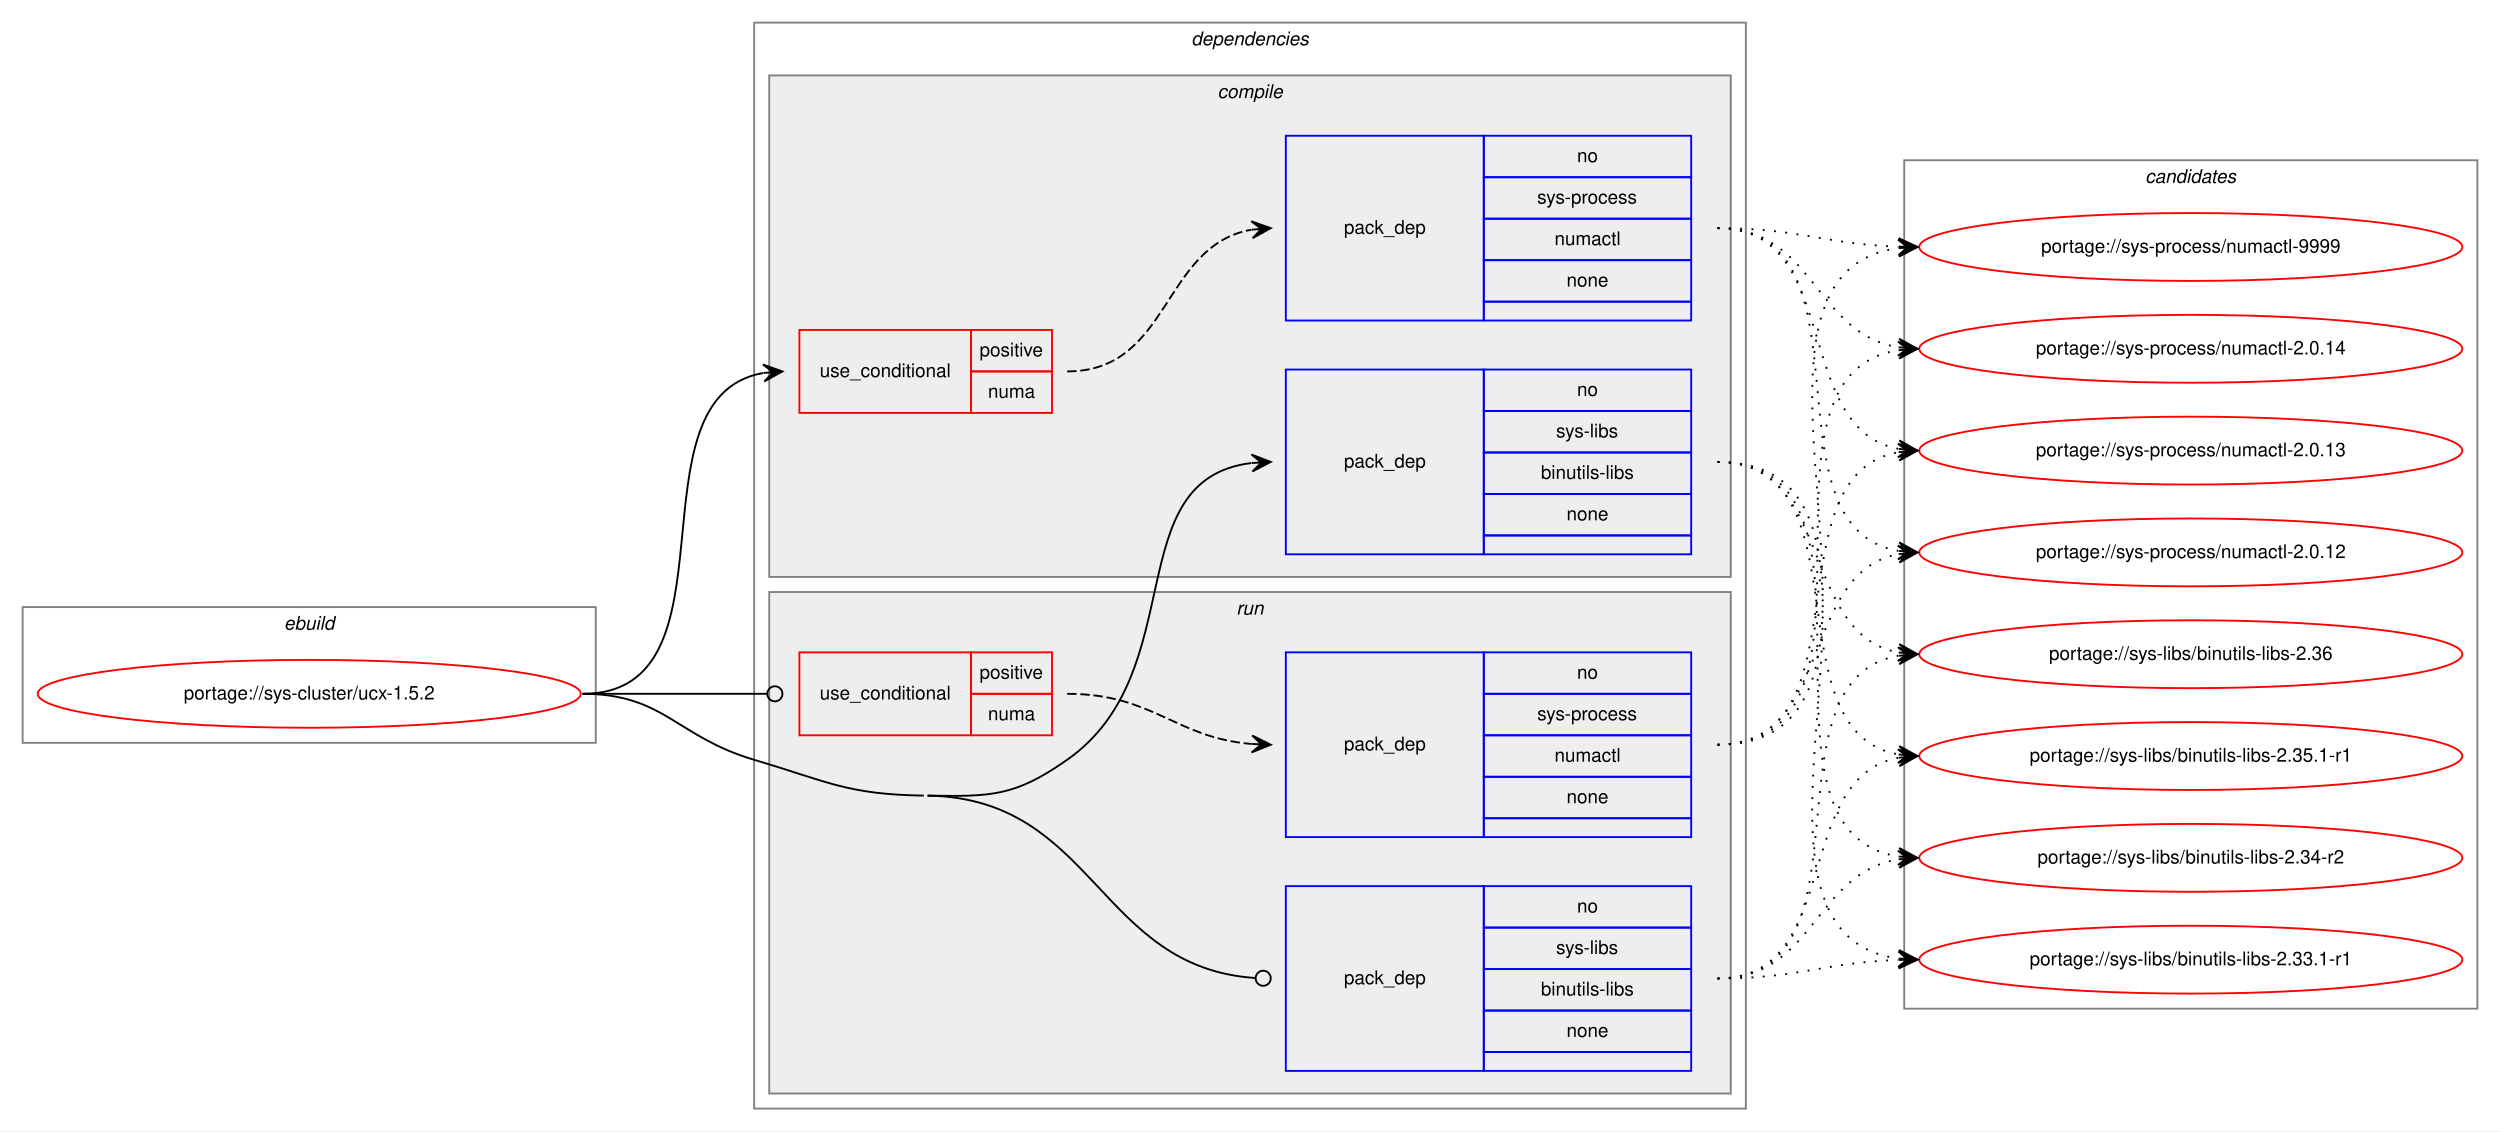
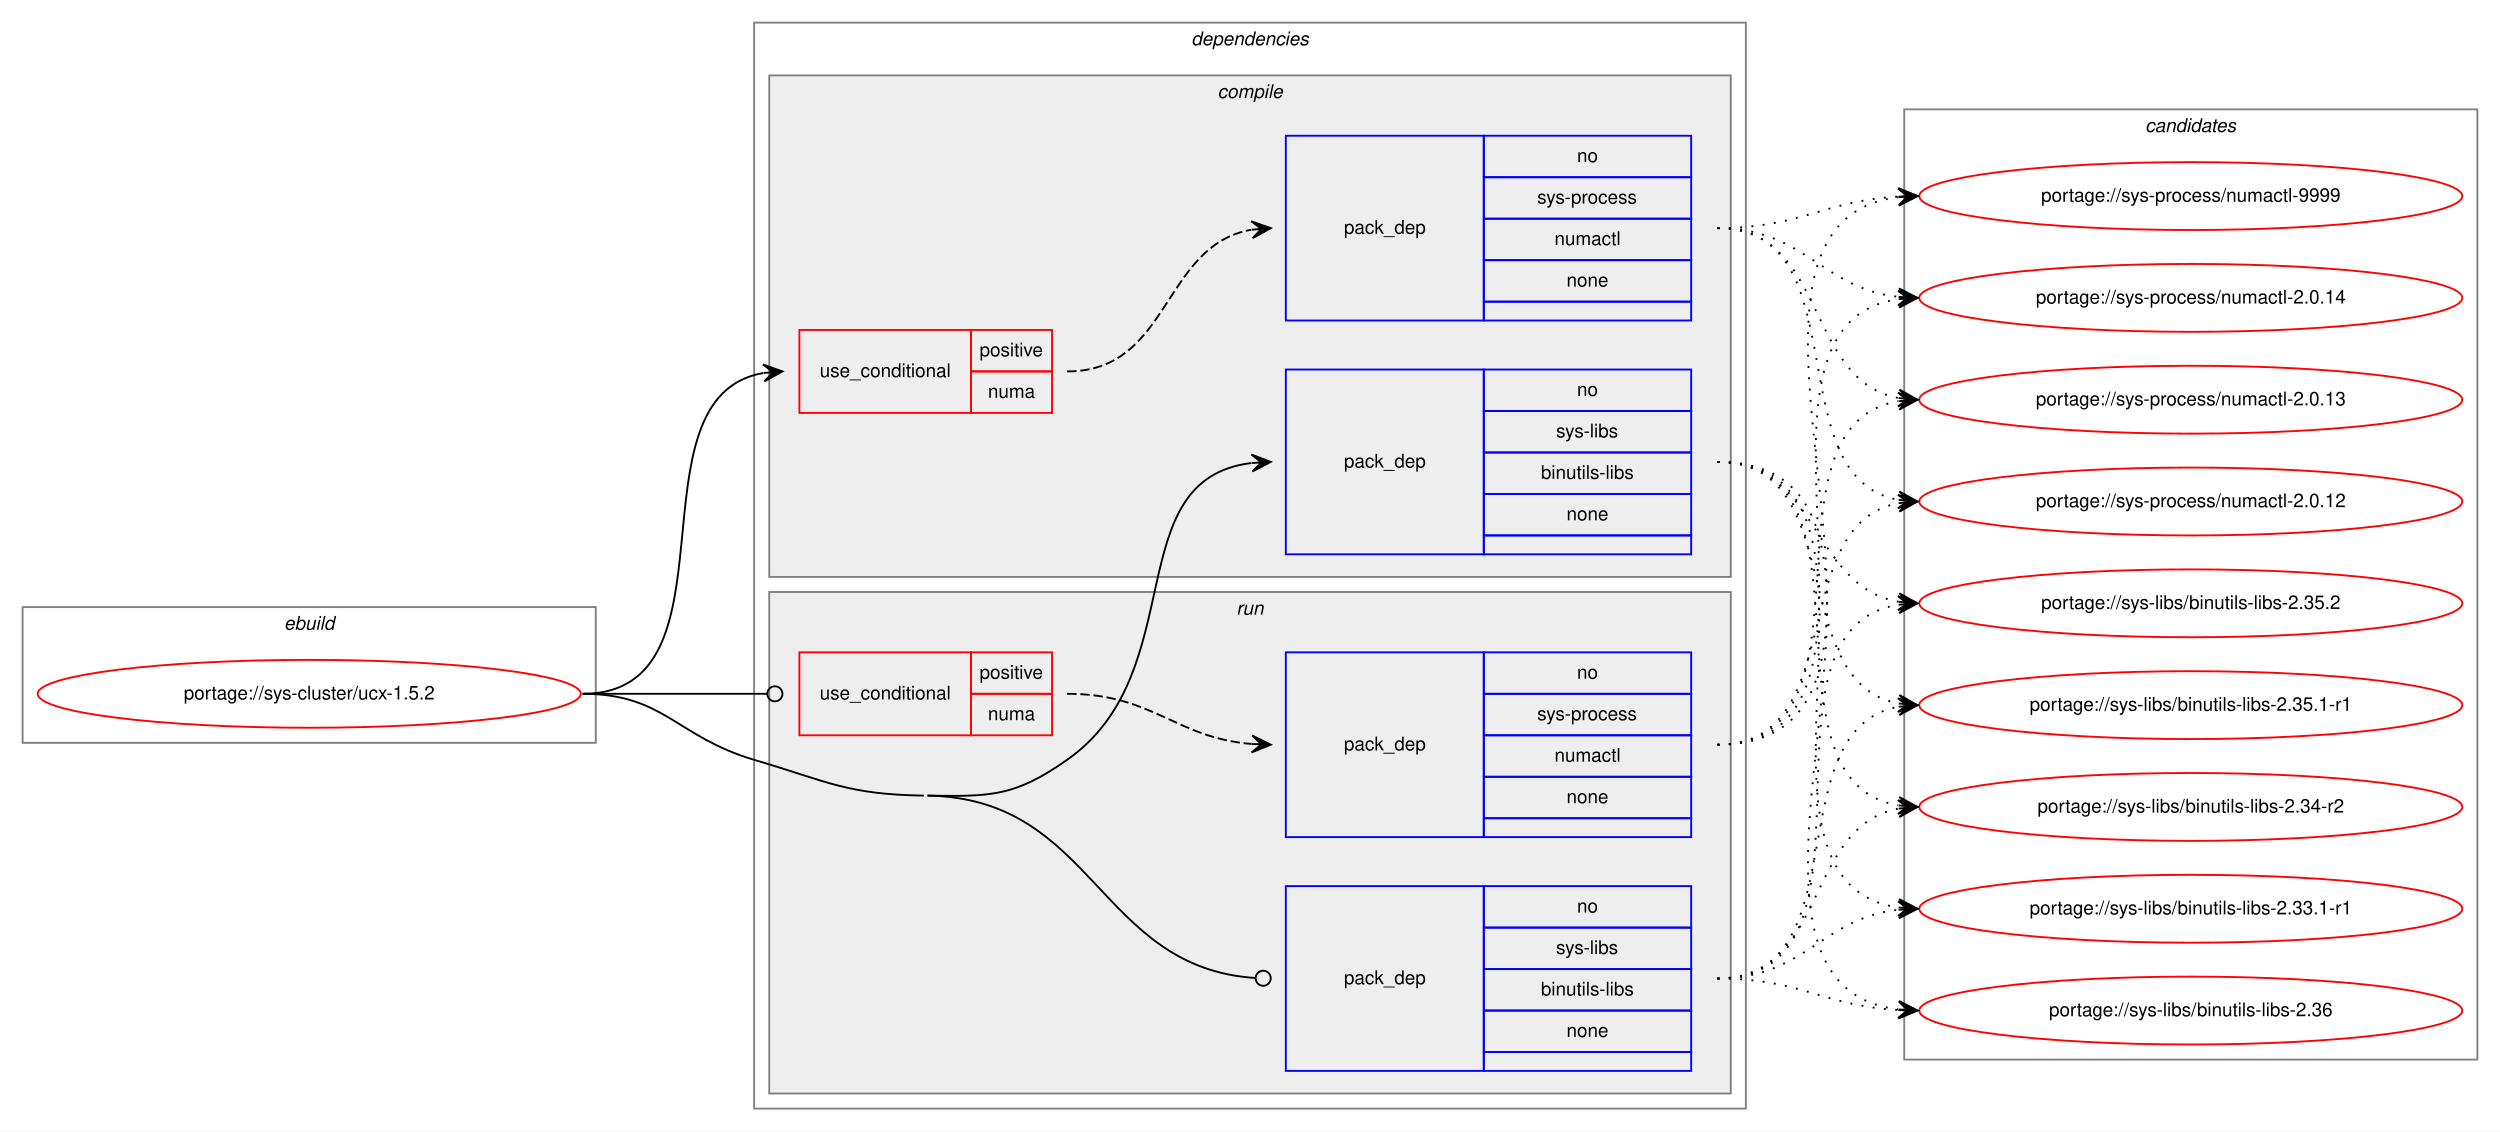
<svg xmlns="http://www.w3.org/2000/svg" xmlns:xlink="http://www.w3.org/1999/xlink" width="1326pt" height="600pt" viewBox="0.00 0.00 1326.00 600.00">
  <g id="graph0" class="graph" transform="scale(1 1) rotate(0) translate(4 596)">
    <polygon fill="white" stroke="transparent" points="-4,4 -4,-596 1322,-596 1322,4 -4,4" />
    <g id="clust1" class="cluster">
      <polygon fill="none" stroke="gray" points="8,-202 8,-274 312,-274 312,-202 8,-202" />
      <text text-anchor="start" x="146.66" y="-262" font-family="Helvetica,sans-Serif" font-style="italic" font-size="10.00">ebuild</text>
    </g>
    <g id="clust2" class="cluster">
      <polygon fill="none" stroke="gray" points="396,-8 396,-584 922,-584 922,-8 396,-8" />
      <text text-anchor="start" x="627.88" y="-572" font-family="Helvetica,sans-Serif" font-style="italic" font-size="10.00">dependencies</text>
    </g>
    <g id="clust3" class="cluster">
      <polygon fill="#eeeeee" stroke="gray" points="404,-290 404,-556 914,-556 914,-290 404,-290" />
      <text text-anchor="start" x="641.78" y="-544" font-family="Helvetica,sans-Serif" font-style="italic" font-size="10.00">compile</text>
    </g>
    <g id="clust8" class="cluster">
      <polygon fill="#eeeeee" stroke="gray" points="404,-16 404,-282 914,-282 914,-16 404,-16" />
      <text text-anchor="start" x="651.78" y="-270" font-family="Helvetica,sans-Serif" font-style="italic" font-size="10.00">run</text>
    </g>
    <g id="clust12" class="cluster">
-       <polygon fill="none" stroke="gray" points="1006,-61 1006,-511 1310,-511 1310,-61 1006,-61" />
-       <text text-anchor="start" x="1133.82" y="-499" font-family="Helvetica,sans-Serif" font-style="italic" font-size="10.00">candidates</text>
+       <polygon fill="none" stroke="gray" points="1006,-34 1006,-538 1310,-538 1310,-34 1006,-34" />
+       <text text-anchor="start" x="1133.82" y="-526" font-family="Helvetica,sans-Serif" font-style="italic" font-size="10.00">candidates</text>
    </g>
    <g id="node1" class="node">
      <g id="a_node1">
        <a xlink:href="../sys-cluster/ucx-1.5.2.svg" xlink:title="portage://sys-cluster/ucx-1.5.2">
          <ellipse fill="none" stroke="red" cx="160" cy="-228" rx="144" ry="18" />
          <text text-anchor="middle" x="160" y="-225" font-family="Helvetica,sans-Serif" font-size="10.00">portage://sys-cluster/ucx-1.5.2</text>
        </a>
      </g>
    </g>
    <g id="node2" class="node">
      <polygon fill="none" stroke="red" points="420,-377 420,-421 511,-421 511,-377 420,-377" />
      <text text-anchor="start" x="430.77" y="-396" font-family="Helvetica,sans-Serif" font-size="10.00">use_conditional</text>
      <polygon fill="none" stroke="red" points="511,-399 511,-421 554,-421 554,-399 511,-399" />
      <text text-anchor="start" x="515.55" y="-407" font-family="Helvetica,sans-Serif" font-size="10.00">positive</text>
      <polygon fill="none" stroke="red" points="511,-377 511,-399 554,-399 554,-377 511,-377" />
      <text text-anchor="start" x="520" y="-385" font-family="Helvetica,sans-Serif" font-size="10.00">numa</text>
    </g>
    <g id="edge2" class="edge">
      <path fill="none" stroke="black" d="M305,-228C390.75,-228 327.28,-385.26 400.79,-398.16" />
      <polygon fill="black" stroke="black" points="411,-399 400.66,-402.67 406.02,-398.59 401.03,-398.18 401.03,-398.18 401.03,-398.18 406.02,-398.59 401.4,-393.7 411,-399 411,-399" />
    </g>
    <g id="node4" class="node">
      <polygon fill="none" stroke="blue" points="678,-302 678,-400 783,-400 783,-302 678,-302" />
      <text text-anchor="start" x="708.82" y="-348" font-family="Helvetica,sans-Serif" font-size="10.00">pack_dep</text>
      <polygon fill="none" stroke="blue" points="783,-378 783,-400 893,-400 893,-378 783,-378" />
      <text text-anchor="start" x="832.44" y="-386" font-family="Helvetica,sans-Serif" font-size="10.00">no</text>
      <polygon fill="none" stroke="blue" points="783,-356 783,-378 893,-378 893,-356 783,-356" />
      <text text-anchor="start" x="821.34" y="-364" font-family="Helvetica,sans-Serif" font-size="10.00">sys-libs</text>
      <polygon fill="none" stroke="blue" points="783,-334 783,-356 893,-356 893,-334 783,-334" />
      <text text-anchor="start" x="813.28" y="-342" font-family="Helvetica,sans-Serif" font-size="10.00">binutils-libs</text>
      <polygon fill="none" stroke="blue" points="783,-312 783,-334 893,-334 893,-312 783,-312" />
      <text text-anchor="start" x="826.88" y="-320" font-family="Helvetica,sans-Serif" font-size="10.00">none</text>
      <polygon fill="none" stroke="blue" points="783,-302 783,-312 893,-312 893,-302 783,-302" />
    </g>
    <g id="edge3" class="edge">
      <path fill="none" stroke="black" d="M488,-174C521.95,-173.46 534.19,-173.51 562,-193 628.66,-239.72 588.74,-341.73 659.75,-350.41" />
      <polygon fill="black" stroke="black" points="670,-351 659.76,-354.92 665.01,-350.71 660.02,-350.42 660.02,-350.42 660.02,-350.42 665.01,-350.71 660.28,-345.93 670,-351 670,-351" />
    </g>
    <g id="node5" class="node">
      <polygon fill="none" stroke="red" points="420,-206 420,-250 511,-250 511,-206 420,-206" />
      <text text-anchor="start" x="430.77" y="-225" font-family="Helvetica,sans-Serif" font-size="10.00">use_conditional</text>
      <polygon fill="none" stroke="red" points="511,-228 511,-250 554,-250 554,-228 511,-228" />
      <text text-anchor="start" x="515.55" y="-236" font-family="Helvetica,sans-Serif" font-size="10.00">positive</text>
      <polygon fill="none" stroke="red" points="511,-206 511,-228 554,-228 554,-206 511,-206" />
      <text text-anchor="start" x="520" y="-214" font-family="Helvetica,sans-Serif" font-size="10.00">numa</text>
    </g>
    <g id="edge5" class="edge">
      <path fill="none" stroke="black" d="M305,-228C349.26,-228 362.33,-228 402.82,-228" />
      <ellipse fill="none" stroke="black" cx="407" cy="-228" rx="4" ry="4" />
    </g>
    <g id="node7" class="node">
      <polygon fill="none" stroke="blue" points="678,-28 678,-126 783,-126 783,-28 678,-28" />
      <text text-anchor="start" x="708.82" y="-74" font-family="Helvetica,sans-Serif" font-size="10.00">pack_dep</text>
      <polygon fill="none" stroke="blue" points="783,-104 783,-126 893,-126 893,-104 783,-104" />
      <text text-anchor="start" x="832.44" y="-112" font-family="Helvetica,sans-Serif" font-size="10.00">no</text>
      <polygon fill="none" stroke="blue" points="783,-82 783,-104 893,-104 893,-82 783,-82" />
      <text text-anchor="start" x="821.34" y="-90" font-family="Helvetica,sans-Serif" font-size="10.00">sys-libs</text>
      <polygon fill="none" stroke="blue" points="783,-60 783,-82 893,-82 893,-60 783,-60" />
      <text text-anchor="start" x="813.28" y="-68" font-family="Helvetica,sans-Serif" font-size="10.00">binutils-libs</text>
      <polygon fill="none" stroke="blue" points="783,-38 783,-60 893,-60 893,-38 783,-38" />
      <text text-anchor="start" x="826.88" y="-46" font-family="Helvetica,sans-Serif" font-size="10.00">none</text>
      <polygon fill="none" stroke="blue" points="783,-28 783,-38 893,-38 893,-28 783,-28" />
    </g>
    <g id="edge6" class="edge">
      <path fill="none" stroke="black" d="M488,-174C576.87,-172.6 578.33,-82.7 661.93,-77.26" />
      <ellipse fill="none" stroke="black" cx="666" cy="-77.13" rx="4" ry="4" />
      <path fill="none" stroke="black" d="M305,-228C348.33,-228 354.45,-205.29 396,-193 435.2,-181.4 445.12,-174.64 486,-174" />
    </g>
    <g id="node3" class="node">
      <polygon fill="none" stroke="blue" points="678,-426 678,-524 783,-524 783,-426 678,-426" />
      <text text-anchor="start" x="708.82" y="-472" font-family="Helvetica,sans-Serif" font-size="10.00">pack_dep</text>
      <polygon fill="none" stroke="blue" points="783,-502 783,-524 893,-524 893,-502 783,-502" />
      <text text-anchor="start" x="832.44" y="-510" font-family="Helvetica,sans-Serif" font-size="10.00">no</text>
      <polygon fill="none" stroke="blue" points="783,-480 783,-502 893,-502 893,-480 783,-480" />
      <text text-anchor="start" x="811.33" y="-488" font-family="Helvetica,sans-Serif" font-size="10.00">sys-process</text>
      <polygon fill="none" stroke="blue" points="783,-458 783,-480 893,-480 893,-458 783,-458" />
      <text text-anchor="start" x="820.5" y="-466" font-family="Helvetica,sans-Serif" font-size="10.00">numactl</text>
      <polygon fill="none" stroke="blue" points="783,-436 783,-458 893,-458 893,-436 783,-436" />
      <text text-anchor="start" x="826.88" y="-444" font-family="Helvetica,sans-Serif" font-size="10.00">none</text>
      <polygon fill="none" stroke="blue" points="783,-426 783,-436 893,-436 893,-426 783,-426" />
    </g>
    <g id="edge1" class="edge">
      <path fill="none" stroke="black" stroke-dasharray="5,2" d="M562,-399C617.03,-399 612.21,-465.8 659.76,-474.15" />
      <polygon fill="black" stroke="black" points="670,-475 659.66,-478.65 665.02,-474.58 660.03,-474.17 660.03,-474.17 660.03,-474.17 665.02,-474.58 660.41,-469.68 670,-475 670,-475" />
    </g>
    <g id="node8" class="node">
      <g id="a_node8">
        <a xlink:href="../sys-process/numactl-9999.svg" xlink:title="portage://sys-process/numactl-9999">
-           <ellipse fill="none" stroke="red" cx="1158" cy="-465" rx="144" ry="18" />
-           <text text-anchor="middle" x="1158" y="-462" font-family="Helvetica,sans-Serif" font-size="10.00">portage://sys-process/numactl-9999</text>
+           <ellipse fill="none" stroke="red" cx="1158" cy="-492" rx="144" ry="18" />
+           <text text-anchor="middle" x="1158" y="-489" font-family="Helvetica,sans-Serif" font-size="10.00">portage://sys-process/numactl-9999</text>
        </a>
      </g>
    </g>
    <g id="edge7" class="edge">
-       <path fill="none" stroke="black" stroke-dasharray="1,5" d="M907,-475C950.62,-475 963.69,-466.5 1002.53,-465.17" />
-       <polygon fill="black" stroke="black" points="1013,-465 1003.08,-469.67 1008,-465.08 1003,-465.17 1003,-465.17 1003,-465.17 1008,-465.08 1002.93,-460.67 1013,-465 1013,-465" />
+       <path fill="none" stroke="black" stroke-dasharray="1,5" d="M907,-475C951.17,-475 963.51,-489.57 1002.96,-491.73" />
+       <polygon fill="black" stroke="black" points="1013,-492 1002.88,-496.23 1008,-491.87 1003,-491.73 1003,-491.73 1003,-491.73 1008,-491.87 1003.12,-487.24 1013,-492 1013,-492" />
    </g>
    <g id="node9" class="node">
      <g id="a_node9">
        <a xlink:href="../sys-process/numactl-2.0.14.svg" xlink:title="portage://sys-process/numactl-2.0.14">
-           <ellipse fill="none" stroke="red" cx="1158" cy="-411" rx="144" ry="18" />
-           <text text-anchor="middle" x="1158" y="-408" font-family="Helvetica,sans-Serif" font-size="10.00">portage://sys-process/numactl-2.0.14</text>
+           <ellipse fill="none" stroke="red" cx="1158" cy="-438" rx="144" ry="18" />
+           <text text-anchor="middle" x="1158" y="-435" font-family="Helvetica,sans-Serif" font-size="10.00">portage://sys-process/numactl-2.0.14</text>
        </a>
      </g>
    </g>
    <g id="edge8" class="edge">
-       <path fill="none" stroke="black" stroke-dasharray="1,5" d="M907,-475C958.38,-475 958.25,-419.22 1002.78,-411.81" />
-       <polygon fill="black" stroke="black" points="1013,-411 1003.39,-416.28 1008.02,-411.39 1003.03,-411.79 1003.03,-411.79 1003.03,-411.79 1008.02,-411.39 1002.68,-407.3 1013,-411 1013,-411" />
+       <path fill="none" stroke="black" stroke-dasharray="1,5" d="M907,-475C953.29,-475 961.98,-443.15 1002.83,-438.55" />
+       <polygon fill="black" stroke="black" points="1013,-438 1003.26,-443.04 1008.01,-438.27 1003.01,-438.54 1003.01,-438.54 1003.01,-438.54 1008.01,-438.27 1002.77,-434.05 1013,-438 1013,-438" />
    </g>
    <g id="node10" class="node">
      <g id="a_node10">
        <a xlink:href="../sys-process/numactl-2.0.13.svg" xlink:title="portage://sys-process/numactl-2.0.13">
-           <ellipse fill="none" stroke="red" cx="1158" cy="-357" rx="144" ry="18" />
-           <text text-anchor="middle" x="1158" y="-354" font-family="Helvetica,sans-Serif" font-size="10.00">portage://sys-process/numactl-2.0.13</text>
+           <ellipse fill="none" stroke="red" cx="1158" cy="-384" rx="144" ry="18" />
+           <text text-anchor="middle" x="1158" y="-381" font-family="Helvetica,sans-Serif" font-size="10.00">portage://sys-process/numactl-2.0.13</text>
        </a>
      </g>
    </g>
    <g id="edge9" class="edge">
-       <path fill="none" stroke="black" stroke-dasharray="1,5" d="M907,-475C973.78,-475 945.9,-369.12 1002.7,-357.95" />
-       <polygon fill="black" stroke="black" points="1013,-357 1003.46,-362.4 1008.02,-357.46 1003.04,-357.92 1003.04,-357.92 1003.04,-357.92 1008.02,-357.46 1002.63,-353.44 1013,-357 1013,-357" />
+       <path fill="none" stroke="black" stroke-dasharray="1,5" d="M907,-475C965.45,-475 952.76,-394.35 1002.88,-384.9" />
+       <polygon fill="black" stroke="black" points="1013,-384 1003.44,-389.37 1008.02,-384.44 1003.04,-384.89 1003.04,-384.89 1003.04,-384.89 1008.02,-384.44 1002.64,-380.4 1013,-384 1013,-384" />
    </g>
    <g id="node11" class="node">
      <g id="a_node11">
        <a xlink:href="../sys-process/numactl-2.0.12.svg" xlink:title="portage://sys-process/numactl-2.0.12">
-           <ellipse fill="none" stroke="red" cx="1158" cy="-303" rx="144" ry="18" />
-           <text text-anchor="middle" x="1158" y="-300" font-family="Helvetica,sans-Serif" font-size="10.00">portage://sys-process/numactl-2.0.12</text>
+           <ellipse fill="none" stroke="red" cx="1158" cy="-330" rx="144" ry="18" />
+           <text text-anchor="middle" x="1158" y="-327" font-family="Helvetica,sans-Serif" font-size="10.00">portage://sys-process/numactl-2.0.12</text>
        </a>
      </g>
    </g>
    <g id="edge10" class="edge">
-       <path fill="none" stroke="black" stroke-dasharray="1,5" d="M907,-475C993.11,-475 928.97,-316.82 1002.75,-303.84" />
-       <polygon fill="black" stroke="black" points="1013,-303 1003.4,-308.31 1008.02,-303.41 1003.03,-303.82 1003.03,-303.82 1003.03,-303.82 1008.02,-303.41 1002.66,-299.34 1013,-303 1013,-303" />
+       <path fill="none" stroke="black" stroke-dasharray="1,5" d="M907,-475C983.24,-475 937.72,-342.73 1003.03,-330.85" />
+       <polygon fill="black" stroke="black" points="1013,-330 1003.42,-335.33 1008.02,-330.43 1003.04,-330.85 1003.04,-330.85 1003.04,-330.85 1008.02,-330.43 1002.65,-326.37 1013,-330 1013,-330" />
    </g>
    <g id="node12" class="node">
      <g id="a_node12">
        <a xlink:href="../sys-libs/binutils-libs-2.36.svg" xlink:title="portage://sys-libs/binutils-libs-2.36">
-           <ellipse fill="none" stroke="red" cx="1158" cy="-249" rx="144" ry="18" />
-           <text text-anchor="middle" x="1158" y="-246" font-family="Helvetica,sans-Serif" font-size="10.00">portage://sys-libs/binutils-libs-2.36</text>
+           <ellipse fill="none" stroke="red" cx="1158" cy="-60" rx="144" ry="18" />
+           <text text-anchor="middle" x="1158" y="-57" font-family="Helvetica,sans-Serif" font-size="10.00">portage://sys-libs/binutils-libs-2.36</text>
        </a>
      </g>
    </g>
    <g id="edge11" class="edge">
-       <path fill="none" stroke="black" stroke-dasharray="1,5" d="M907,-351C968.68,-351 950.14,-260.23 1002.73,-249.94" />
-       <polygon fill="black" stroke="black" points="1013,-249 1003.45,-254.4 1008.02,-249.46 1003.04,-249.92 1003.04,-249.92 1003.04,-249.92 1008.02,-249.46 1002.63,-245.43 1013,-249 1013,-249" />
+       <path fill="none" stroke="black" stroke-dasharray="1,5" d="M907,-351C1041.02,-351 884.07,-75.14 1002.74,-60.6" />
+       <polygon fill="black" stroke="black" points="1013,-60 1003.28,-65.07 1008.01,-60.29 1003.02,-60.58 1003.02,-60.58 1003.02,-60.58 1008.01,-60.29 1002.76,-56.09 1013,-60 1013,-60" />
    </g>
    <g id="node13" class="node">
      <g id="a_node13">
-         <a xlink:href="../sys-libs/binutils-libs-2.35.1-r1.svg" xlink:title="portage://sys-libs/binutils-libs-2.35.1-r1">
-           <ellipse fill="none" stroke="red" cx="1158" cy="-195" rx="144" ry="18" />
-           <text text-anchor="middle" x="1158" y="-192" font-family="Helvetica,sans-Serif" font-size="10.00">portage://sys-libs/binutils-libs-2.35.1-r1</text>
+         <a xlink:href="../sys-libs/binutils-libs-2.35.2.svg" xlink:title="portage://sys-libs/binutils-libs-2.35.2">
+           <ellipse fill="none" stroke="red" cx="1158" cy="-276" rx="144" ry="18" />
+           <text text-anchor="middle" x="1158" y="-273" font-family="Helvetica,sans-Serif" font-size="10.00">portage://sys-libs/binutils-libs-2.35.2</text>
        </a>
      </g>
    </g>
    <g id="edge12" class="edge">
-       <path fill="none" stroke="black" stroke-dasharray="1,5" d="M907,-351C987.22,-351 934.2,-208.12 1002.98,-195.84" />
-       <polygon fill="black" stroke="black" points="1013,-195 1003.41,-200.32 1008.02,-195.42 1003.03,-195.83 1003.03,-195.83 1003.03,-195.83 1008.02,-195.42 1002.66,-191.35 1013,-195 1013,-195" />
+       <path fill="none" stroke="black" stroke-dasharray="1,5" d="M907,-351C961.1,-351 956.2,-285.08 1002.93,-276.84" />
+       <polygon fill="black" stroke="black" points="1013,-276 1003.41,-281.32 1008.02,-276.42 1003.03,-276.83 1003.03,-276.83 1003.03,-276.83 1008.02,-276.42 1002.66,-272.35 1013,-276 1013,-276" />
    </g>
    <g id="node14" class="node">
      <g id="a_node14">
-         <a xlink:href="../sys-libs/binutils-libs-2.34-r2.svg" xlink:title="portage://sys-libs/binutils-libs-2.34-r2">
-           <ellipse fill="none" stroke="red" cx="1158" cy="-141" rx="144" ry="18" />
-           <text text-anchor="middle" x="1158" y="-138" font-family="Helvetica,sans-Serif" font-size="10.00">portage://sys-libs/binutils-libs-2.34-r2</text>
+         <a xlink:href="../sys-libs/binutils-libs-2.35.1-r1.svg" xlink:title="portage://sys-libs/binutils-libs-2.35.1-r1">
+           <ellipse fill="none" stroke="red" cx="1158" cy="-222" rx="144" ry="18" />
+           <text text-anchor="middle" x="1158" y="-219" font-family="Helvetica,sans-Serif" font-size="10.00">portage://sys-libs/binutils-libs-2.35.1-r1</text>
        </a>
      </g>
    </g>
    <g id="edge13" class="edge">
-       <path fill="none" stroke="black" stroke-dasharray="1,5" d="M907,-351C1007.98,-351 915.26,-155.11 1002.99,-141.72" />
-       <polygon fill="black" stroke="black" points="1013,-141 1003.35,-146.21 1008.01,-141.36 1003.03,-141.72 1003.03,-141.72 1003.03,-141.72 1008.01,-141.36 1002.7,-137.23 1013,-141 1013,-141" />
+       <path fill="none" stroke="black" stroke-dasharray="1,5" d="M907,-351C977.58,-351 942.66,-234.29 1002.94,-222.89" />
+       <polygon fill="black" stroke="black" points="1013,-222 1003.44,-227.37 1008.02,-222.44 1003.04,-222.88 1003.04,-222.88 1003.04,-222.88 1008.02,-222.44 1002.64,-218.4 1013,-222 1013,-222" />
    </g>
    <g id="node15" class="node">
      <g id="a_node15">
+         <a xlink:href="../sys-libs/binutils-libs-2.34-r2.svg" xlink:title="portage://sys-libs/binutils-libs-2.34-r2">
+           <ellipse fill="none" stroke="red" cx="1158" cy="-168" rx="144" ry="18" />
+           <text text-anchor="middle" x="1158" y="-165" font-family="Helvetica,sans-Serif" font-size="10.00">portage://sys-libs/binutils-libs-2.34-r2</text>
+         </a>
+       </g>
+     </g>
+     <g id="edge14" class="edge">
+       <path fill="none" stroke="black" stroke-dasharray="1,5" d="M907,-351C997.32,-351 925.14,-182.02 1002.77,-168.82" />
+       <polygon fill="black" stroke="black" points="1013,-168 1003.39,-173.28 1008.02,-168.4 1003.03,-168.8 1003.03,-168.8 1003.03,-168.8 1008.02,-168.4 1002.67,-164.31 1013,-168 1013,-168" />
+     </g>
+     <g id="node16" class="node">
+       <g id="a_node16">
        <a xlink:href="../sys-libs/binutils-libs-2.33.1-r1.svg" xlink:title="portage://sys-libs/binutils-libs-2.33.1-r1">
-           <ellipse fill="none" stroke="red" cx="1158" cy="-87" rx="144" ry="18" />
-           <text text-anchor="middle" x="1158" y="-84" font-family="Helvetica,sans-Serif" font-size="10.00">portage://sys-libs/binutils-libs-2.33.1-r1</text>
-         </a>
-       </g>
-     </g>
-     <g id="edge14" class="edge">
-       <path fill="none" stroke="black" stroke-dasharray="1,5" d="M907,-351C1029.86,-351 894.66,-101.74 1002.9,-87.62" />
-       <polygon fill="black" stroke="black" points="1013,-87 1003.3,-92.11 1008.01,-87.31 1003.02,-87.62 1003.02,-87.62 1003.02,-87.62 1008.01,-87.31 1002.74,-83.12 1013,-87 1013,-87" />
+           <ellipse fill="none" stroke="red" cx="1158" cy="-114" rx="144" ry="18" />
+           <text text-anchor="middle" x="1158" y="-111" font-family="Helvetica,sans-Serif" font-size="10.00">portage://sys-libs/binutils-libs-2.33.1-r1</text>
+         </a>
+       </g>
+     </g>
+     <g id="edge15" class="edge">
+       <path fill="none" stroke="black" stroke-dasharray="1,5" d="M907,-351C1018.78,-351 905.18,-128.58 1002.87,-114.68" />
+       <polygon fill="black" stroke="black" points="1013,-114 1003.32,-119.16 1008.01,-114.33 1003.02,-114.67 1003.02,-114.67 1003.02,-114.67 1008.01,-114.33 1002.72,-110.18 1013,-114 1013,-114" />
    </g>
    <g id="node6" class="node">
      <polygon fill="none" stroke="blue" points="678,-152 678,-250 783,-250 783,-152 678,-152" />
      <text text-anchor="start" x="708.82" y="-198" font-family="Helvetica,sans-Serif" font-size="10.00">pack_dep</text>
      <polygon fill="none" stroke="blue" points="783,-228 783,-250 893,-250 893,-228 783,-228" />
      <text text-anchor="start" x="832.44" y="-236" font-family="Helvetica,sans-Serif" font-size="10.00">no</text>
      <polygon fill="none" stroke="blue" points="783,-206 783,-228 893,-228 893,-206 783,-206" />
      <text text-anchor="start" x="811.33" y="-214" font-family="Helvetica,sans-Serif" font-size="10.00">sys-process</text>
      <polygon fill="none" stroke="blue" points="783,-184 783,-206 893,-206 893,-184 783,-184" />
      <text text-anchor="start" x="820.5" y="-192" font-family="Helvetica,sans-Serif" font-size="10.00">numactl</text>
      <polygon fill="none" stroke="blue" points="783,-162 783,-184 893,-184 893,-162 783,-162" />
      <text text-anchor="start" x="826.88" y="-170" font-family="Helvetica,sans-Serif" font-size="10.00">none</text>
      <polygon fill="none" stroke="blue" points="783,-152 783,-162 893,-162 893,-152 783,-152" />
    </g>
    <g id="edge4" class="edge">
      <path fill="none" stroke="black" stroke-dasharray="5,2" d="M562,-228C607.9,-228 619,-204.76 659.88,-201.4" />
      <polygon fill="black" stroke="black" points="670,-201 660.19,-205.89 665,-201.2 660.01,-201.4 660.01,-201.4 660.01,-201.4 665,-201.2 659.83,-196.9 670,-201 670,-201" />
    </g>
-     <g id="edge15" class="edge">
-       <path fill="none" stroke="black" stroke-dasharray="1,5" d="M907,-201C1029.86,-201 894.66,-450.26 1002.9,-464.38" />
-       <polygon fill="black" stroke="black" points="1013,-465 1002.74,-468.88 1008.01,-464.69 1003.02,-464.38 1003.02,-464.38 1003.02,-464.38 1008.01,-464.69 1003.3,-459.89 1013,-465 1013,-465" />
-     </g>
    <g id="edge16" class="edge">
-       <path fill="none" stroke="black" stroke-dasharray="1,5" d="M907,-201C1007.98,-201 915.26,-396.89 1002.99,-410.28" />
-       <polygon fill="black" stroke="black" points="1013,-411 1002.7,-414.77 1008.01,-410.64 1003.03,-410.28 1003.03,-410.28 1003.03,-410.28 1008.01,-410.64 1003.35,-405.79 1013,-411 1013,-411" />
+       <path fill="none" stroke="black" stroke-dasharray="1,5" d="M907,-201C1041.02,-201 884.07,-476.86 1002.74,-491.4" />
+       <polygon fill="black" stroke="black" points="1013,-492 1002.76,-495.91 1008.01,-491.71 1003.02,-491.42 1003.02,-491.42 1003.02,-491.42 1008.01,-491.71 1003.28,-486.93 1013,-492 1013,-492" />
    </g>
    <g id="edge17" class="edge">
-       <path fill="none" stroke="black" stroke-dasharray="1,5" d="M907,-201C987.22,-201 934.2,-343.88 1002.98,-356.16" />
-       <polygon fill="black" stroke="black" points="1013,-357 1002.66,-360.65 1008.02,-356.58 1003.03,-356.17 1003.03,-356.17 1003.03,-356.17 1008.02,-356.58 1003.41,-351.68 1013,-357 1013,-357" />
+       <path fill="none" stroke="black" stroke-dasharray="1,5" d="M907,-201C1018.78,-201 905.18,-423.42 1002.87,-437.32" />
+       <polygon fill="black" stroke="black" points="1013,-438 1002.72,-441.82 1008.01,-437.67 1003.02,-437.33 1003.02,-437.33 1003.02,-437.33 1008.01,-437.67 1003.32,-432.84 1013,-438 1013,-438" />
    </g>
    <g id="edge18" class="edge">
-       <path fill="none" stroke="black" stroke-dasharray="1,5" d="M907,-201C968.68,-201 950.14,-291.77 1002.73,-302.06" />
-       <polygon fill="black" stroke="black" points="1013,-303 1002.63,-306.57 1008.02,-302.54 1003.04,-302.08 1003.04,-302.08 1003.04,-302.08 1008.02,-302.54 1003.45,-297.6 1013,-303 1013,-303" />
+       <path fill="none" stroke="black" stroke-dasharray="1,5" d="M907,-201C997.32,-201 925.14,-369.98 1002.77,-383.18" />
+       <polygon fill="black" stroke="black" points="1013,-384 1002.67,-387.69 1008.02,-383.6 1003.03,-383.2 1003.03,-383.2 1003.03,-383.2 1008.02,-383.6 1003.39,-378.72 1013,-384 1013,-384" />
    </g>
    <g id="edge19" class="edge">
-       <path fill="none" stroke="black" stroke-dasharray="1,5" d="M907,-77C993.11,-77 928.97,-235.18 1002.75,-248.16" />
-       <polygon fill="black" stroke="black" points="1013,-249 1002.66,-252.66 1008.02,-248.59 1003.03,-248.18 1003.03,-248.18 1003.03,-248.18 1008.02,-248.59 1003.4,-243.69 1013,-249 1013,-249" />
+       <path fill="none" stroke="black" stroke-dasharray="1,5" d="M907,-201C977.58,-201 942.66,-317.71 1002.94,-329.11" />
+       <polygon fill="black" stroke="black" points="1013,-330 1002.64,-333.6 1008.02,-329.56 1003.04,-329.12 1003.04,-329.12 1003.04,-329.12 1008.02,-329.56 1003.44,-324.63 1013,-330 1013,-330" />
    </g>
    <g id="edge20" class="edge">
-       <path fill="none" stroke="black" stroke-dasharray="1,5" d="M907,-77C973.78,-77 945.9,-182.88 1002.7,-194.05" />
-       <polygon fill="black" stroke="black" points="1013,-195 1002.63,-198.56 1008.02,-194.54 1003.04,-194.08 1003.04,-194.08 1003.04,-194.08 1008.02,-194.54 1003.46,-189.6 1013,-195 1013,-195" />
+       <path fill="none" stroke="black" stroke-dasharray="1,5" d="M907,-77C951.17,-77 963.51,-62.43 1002.96,-60.27" />
+       <polygon fill="black" stroke="black" points="1013,-60 1003.12,-64.76 1008,-60.13 1003,-60.27 1003,-60.27 1003,-60.27 1008,-60.13 1002.88,-55.77 1013,-60 1013,-60" />
    </g>
    <g id="edge21" class="edge">
-       <path fill="none" stroke="black" stroke-dasharray="1,5" d="M907,-77C958.38,-77 958.25,-132.78 1002.78,-140.19" />
-       <polygon fill="black" stroke="black" points="1013,-141 1002.68,-144.7 1008.02,-140.61 1003.03,-140.21 1003.03,-140.21 1003.03,-140.21 1008.02,-140.61 1003.39,-135.72 1013,-141 1013,-141" />
+       <path fill="none" stroke="black" stroke-dasharray="1,5" d="M907,-77C1003.59,-77 919.36,-261.88 1002.88,-275.24" />
+       <polygon fill="black" stroke="black" points="1013,-276 1002.69,-279.74 1008.01,-275.63 1003.03,-275.25 1003.03,-275.25 1003.03,-275.25 1008.01,-275.63 1003.37,-270.76 1013,-276 1013,-276" />
    </g>
    <g id="edge22" class="edge">
-       <path fill="none" stroke="black" stroke-dasharray="1,5" d="M907,-77C950.62,-77 963.69,-85.5 1002.53,-86.83" />
-       <polygon fill="black" stroke="black" points="1013,-87 1002.93,-91.33 1008,-86.92 1003,-86.83 1003,-86.83 1003,-86.83 1008,-86.92 1003.08,-82.33 1013,-87 1013,-87" />
+       <path fill="none" stroke="black" stroke-dasharray="1,5" d="M907,-77C983.24,-77 937.72,-209.27 1003.03,-221.15" />
+       <polygon fill="black" stroke="black" points="1013,-222 1002.65,-225.63 1008.02,-221.57 1003.04,-221.15 1003.04,-221.15 1003.04,-221.15 1008.02,-221.57 1003.42,-216.67 1013,-222 1013,-222" />
+     </g>
+     <g id="edge23" class="edge">
+       <path fill="none" stroke="black" stroke-dasharray="1,5" d="M907,-77C965.45,-77 952.76,-157.65 1002.88,-167.1" />
+       <polygon fill="black" stroke="black" points="1013,-168 1002.64,-171.6 1008.02,-167.56 1003.04,-167.11 1003.04,-167.11 1003.04,-167.11 1008.02,-167.56 1003.44,-162.63 1013,-168 1013,-168" />
+     </g>
+     <g id="edge24" class="edge">
+       <path fill="none" stroke="black" stroke-dasharray="1,5" d="M907,-77C953.29,-77 961.98,-108.85 1002.83,-113.45" />
+       <polygon fill="black" stroke="black" points="1013,-114 1002.77,-117.95 1008.01,-113.73 1003.01,-113.46 1003.01,-113.46 1003.01,-113.46 1008.01,-113.73 1003.26,-108.96 1013,-114 1013,-114" />
    </g>
  </g>
</svg>
